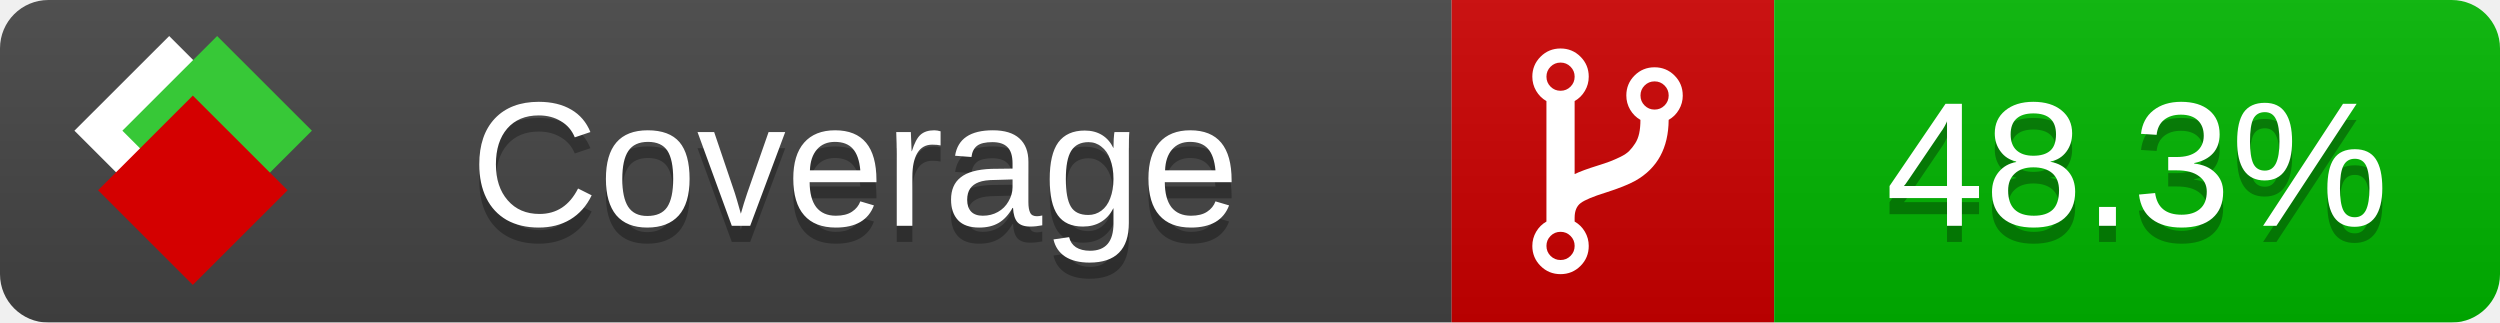
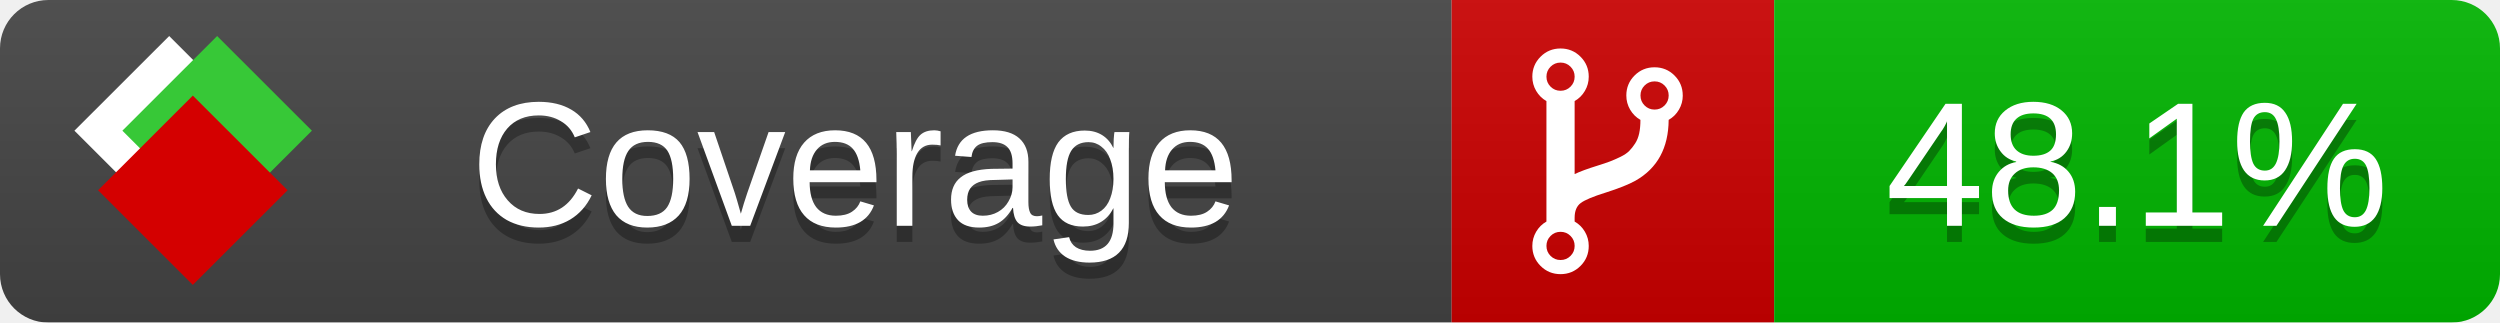
<svg xmlns="http://www.w3.org/2000/svg" xmlns:xlink="http://www.w3.org/1999/xlink" width="155" height="20">
  <style type="text/css">
          
            @keyframes fade1 {
                0% { visibility: visible; opacity: 1; }
               27% { visibility: visible; opacity: 1; }
               33% { visibility: hidden; opacity: 0; }
               60% { visibility: hidden; opacity: 0; }
               66% { visibility: hidden; opacity: 0; }
               93% { visibility: hidden; opacity: 0; }
              100% { visibility: visible; opacity: 1; }
            }
            @keyframes fade2 {
                0% { visibility: hidden; opacity: 0; }
               27% { visibility: hidden; opacity: 0; }
               33% { visibility: visible; opacity: 1; }
               60% { visibility: visible; opacity: 1; }
               66% { visibility: hidden; opacity: 0; }
               93% { visibility: hidden; opacity: 0; }
              100% { visibility: hidden; opacity: 0; }
            }
            @keyframes fade3 {
                0% { visibility: hidden; opacity: 0; }
               27% { visibility: hidden; opacity: 0; }
               33% { visibility: hidden; opacity: 0; }
               60% { visibility: hidden; opacity: 0; }
               66% { visibility: visible; opacity: 1; }
               93% { visibility: visible; opacity: 1; }
              100% { visibility: hidden; opacity: 0; }
            }
            .linecoverage {
                animation-duration: 15s;
                animation-name: fade1;
                animation-iteration-count: infinite;
            }
            .branchcoverage {
                animation-duration: 15s;
                animation-name: fade2;
                animation-iteration-count: infinite;
            }
            .methodcoverage {
                animation-duration: 15s;
                animation-name: fade3;
                animation-iteration-count: infinite;
            }
          
    </style>
  <defs>
    <linearGradient id="gradient" x2="0" y2="100%">
      <stop offset="0" stop-color="#bbb" stop-opacity=".1" />
      <stop offset="1" stop-opacity=".1" />
    </linearGradient>
    <linearGradient id="c">
      <stop offset="0" stop-color="#d40000" />
      <stop offset="1" stop-color="#ff2a2a" />
    </linearGradient>
    <linearGradient id="a">
      <stop offset="0" stop-color="#e0e0de" />
      <stop offset="1" stop-color="#fff" />
    </linearGradient>
    <linearGradient id="b">
      <stop offset="0" stop-color="#37c837" />
      <stop offset="1" stop-color="#217821" />
    </linearGradient>
    <linearGradient xlink:href="#a" id="e" x1="106.44" x2="69.96" y1="-11.96" y2="-46.84" gradientTransform="matrix(-.8426 -.00045 -.00045 -.8426 -94.27 -75.82)" gradientUnits="userSpaceOnUse" />
    <linearGradient xlink:href="#b" id="f" x1="56.19" x2="77.97" y1="-23.45" y2="10.62" gradientTransform="matrix(.8426 .00045 .00045 .8426 94.27 75.82)" gradientUnits="userSpaceOnUse" />
    <linearGradient xlink:href="#c" id="g" x1="79.98" x2="132.9" y1="10.79" y2="10.79" gradientTransform="matrix(.8426 .00045 .00045 .8426 94.27 75.82)" gradientUnits="userSpaceOnUse" />
    <mask id="mask">
      <rect width="155" height="20" rx="3" fill="#fff" />
    </mask>
    <g id="icon" transform="matrix(.04486 0 0 .04481 -.48 -.63)">
      <rect width="52.92" height="52.92" x="-109.72" y="-27.13" fill="url(#e)" transform="rotate(-135)" />
      <rect width="52.92" height="52.92" x="70.19" y="-39.18" fill="url(#f)" transform="rotate(45)" />
      <rect width="52.92" height="52.92" x="80.05" y="-15.74" fill="url(#g)" transform="rotate(45)" />
    </g>
  </defs>
  <g mask="url(#mask)">
    <rect x="0" y="0" width="90" height="20" fill="#444" />
    <rect x="90" y="0" width="20" height="20" fill="#c00" />
    <rect x="110" y="0" width="45" height="20" fill="#00B600" />
    <rect x="0" y="0" width="155" height="20" fill="url(#gradient)" />
  </g>
  <g>
    <path class="" fill="#fff" d="m 97.628,15.247 q 0,-0.364 -0.255,-0.619 -0.255,-0.255 -0.619,-0.255 -0.364,0 -0.619,0.255 -0.255,0.255 -0.255,0.619 0,0.364 0.255,0.619 0.255,0.255 0.619,0.255 0.364,0 0.619,-0.255 0.255,-0.255 0.255,-0.619 z m 0,-10.493 q 0,-0.364 -0.255,-0.619 -0.255,-0.255 -0.619,-0.255 -0.364,0 -0.619,0.255 -0.255,0.255 -0.255,0.619 0,0.364 0.255,0.619 0.255,0.255 0.619,0.255 0.364,0 0.619,-0.255 0.255,-0.255 0.255,-0.619 z m 5.83,1.166 q 0,-0.364 -0.255,-0.619 -0.255,-0.255 -0.619,-0.255 -0.364,0 -0.619,0.255 -0.255,0.255 -0.255,0.619 0,0.364 0.255,0.619 0.255,0.255 0.619,0.255 0.364,0 0.619,-0.255 0.255,-0.255 0.255,-0.619 z m 0.874,0 q 0,0.474 -0.237,0.879 -0.237,0.405 -0.638,0.633 -0.018,2.614 -2.059,3.771 -0.619,0.346 -1.849,0.738 -1.166,0.364 -1.544,0.647 -0.378,0.282 -0.378,0.911 l 0,0.237 q 0.401,0.228 0.638,0.633 0.237,0.405 0.237,0.879 0,0.729 -0.51,1.239 -0.51,0.51 -1.239,0.51 -0.729,0 -1.239,-0.51 -0.51,-0.51 -0.51,-1.239 0,-0.474 0.237,-0.879 0.237,-0.405 0.638,-0.633 l 0,-7.469 q -0.401,-0.228 -0.638,-0.633 -0.237,-0.405 -0.237,-0.879 0,-0.729 0.51,-1.239 0.51,-0.51 1.239,-0.51 0.729,0 1.239,0.51 0.51,0.51 0.51,1.239 0,0.474 -0.237,0.879 -0.237,0.405 -0.638,0.633 l 0,4.527 q 0.492,-0.237 1.403,-0.519 0.501,-0.155 0.797,-0.269 0.296,-0.114 0.642,-0.282 0.346,-0.169 0.537,-0.36 0.191,-0.191 0.369,-0.465 0.178,-0.273 0.255,-0.633 0.077,-0.36 0.077,-0.833 -0.401,-0.228 -0.638,-0.633 -0.237,-0.405 -0.237,-0.879 0,-0.729 0.51,-1.239 0.51,-0.51 1.239,-0.51 0.729,0 1.239,0.51 0.51,0.51 0.51,1.239 z" />
  </g>
  <g fill="#fff" text-anchor="middle" font-family="Verdana,Arial,Geneva,sans-serif" font-size="11">
    <a xlink:href="https://github.com/danielpalme/ReportGenerator" target="_top">
      <use xlink:href="#icon" transform="translate(3,1) scale(3.5)" />
    </a>
    <text x="53" y="15" fill="#010101" fill-opacity=".3">Coverage</text>
    <text x="53" y="14" fill="#fff">Coverage</text>
-     <text class="" x="132.5" y="15" fill="#010101" fill-opacity=".3">48.3%</text>
-     <text class="" x="132.5" y="14">48.3%</text>
+     <text class="" x="132.5" y="15" fill="#010101" fill-opacity=".3">48.1%</text>
+     <text class="" x="132.5" y="14">48.1%</text>
  </g>
  <g>
    <rect class="" x="90" y="0" width="65" height="20" fill-opacity="0" />
  </g>
</svg>
